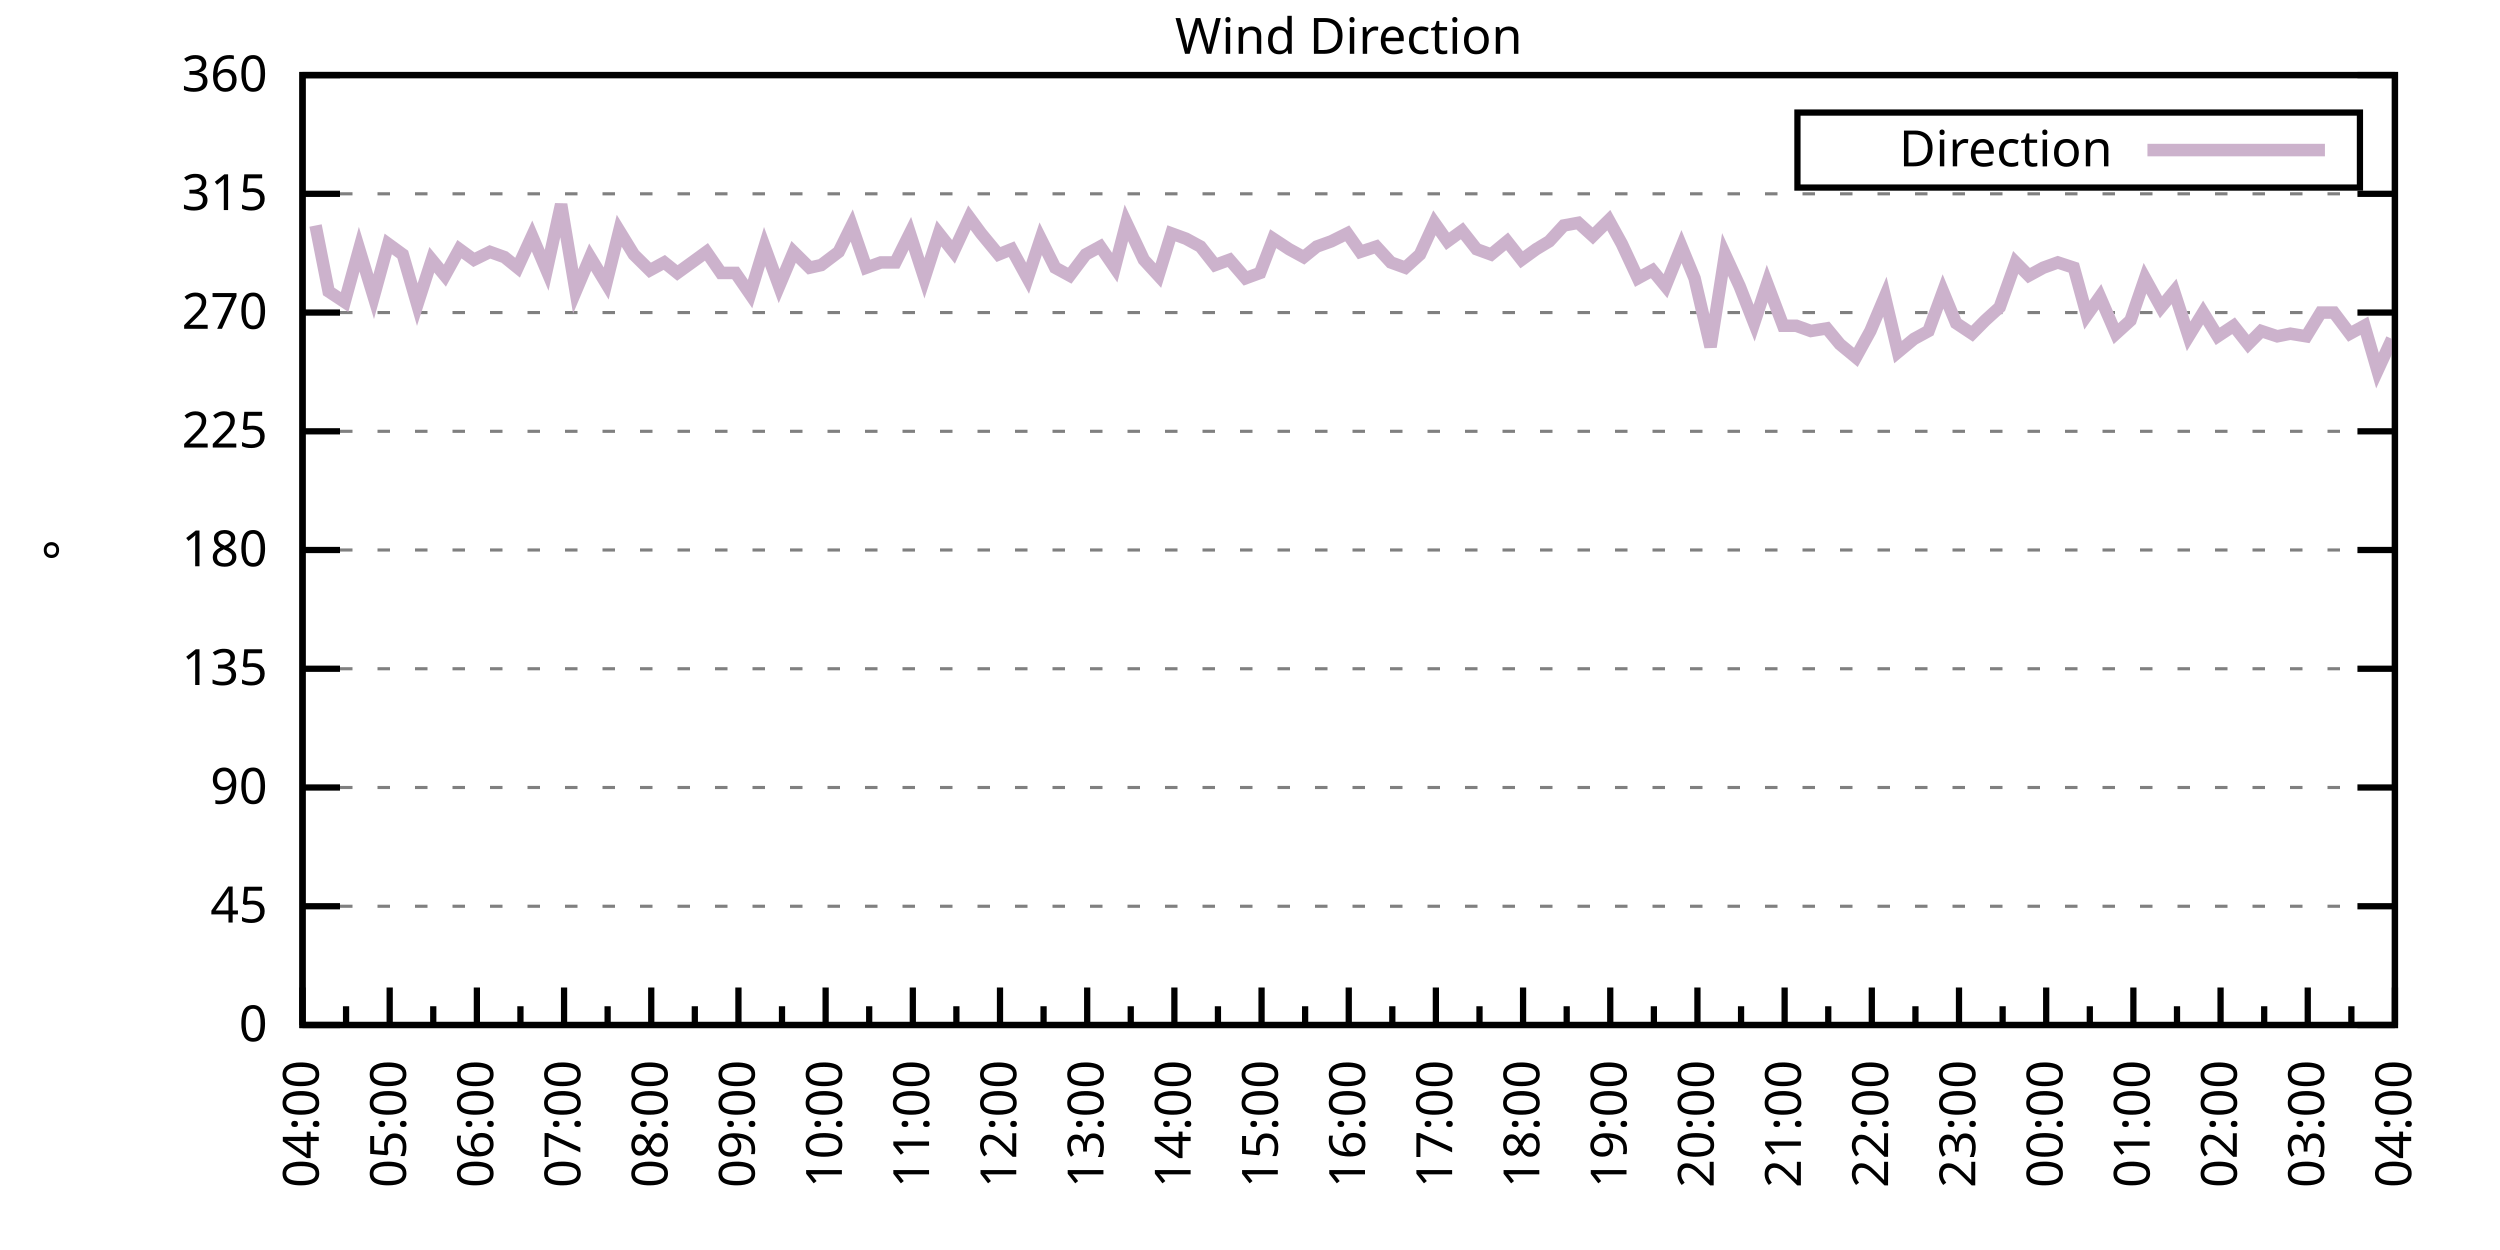
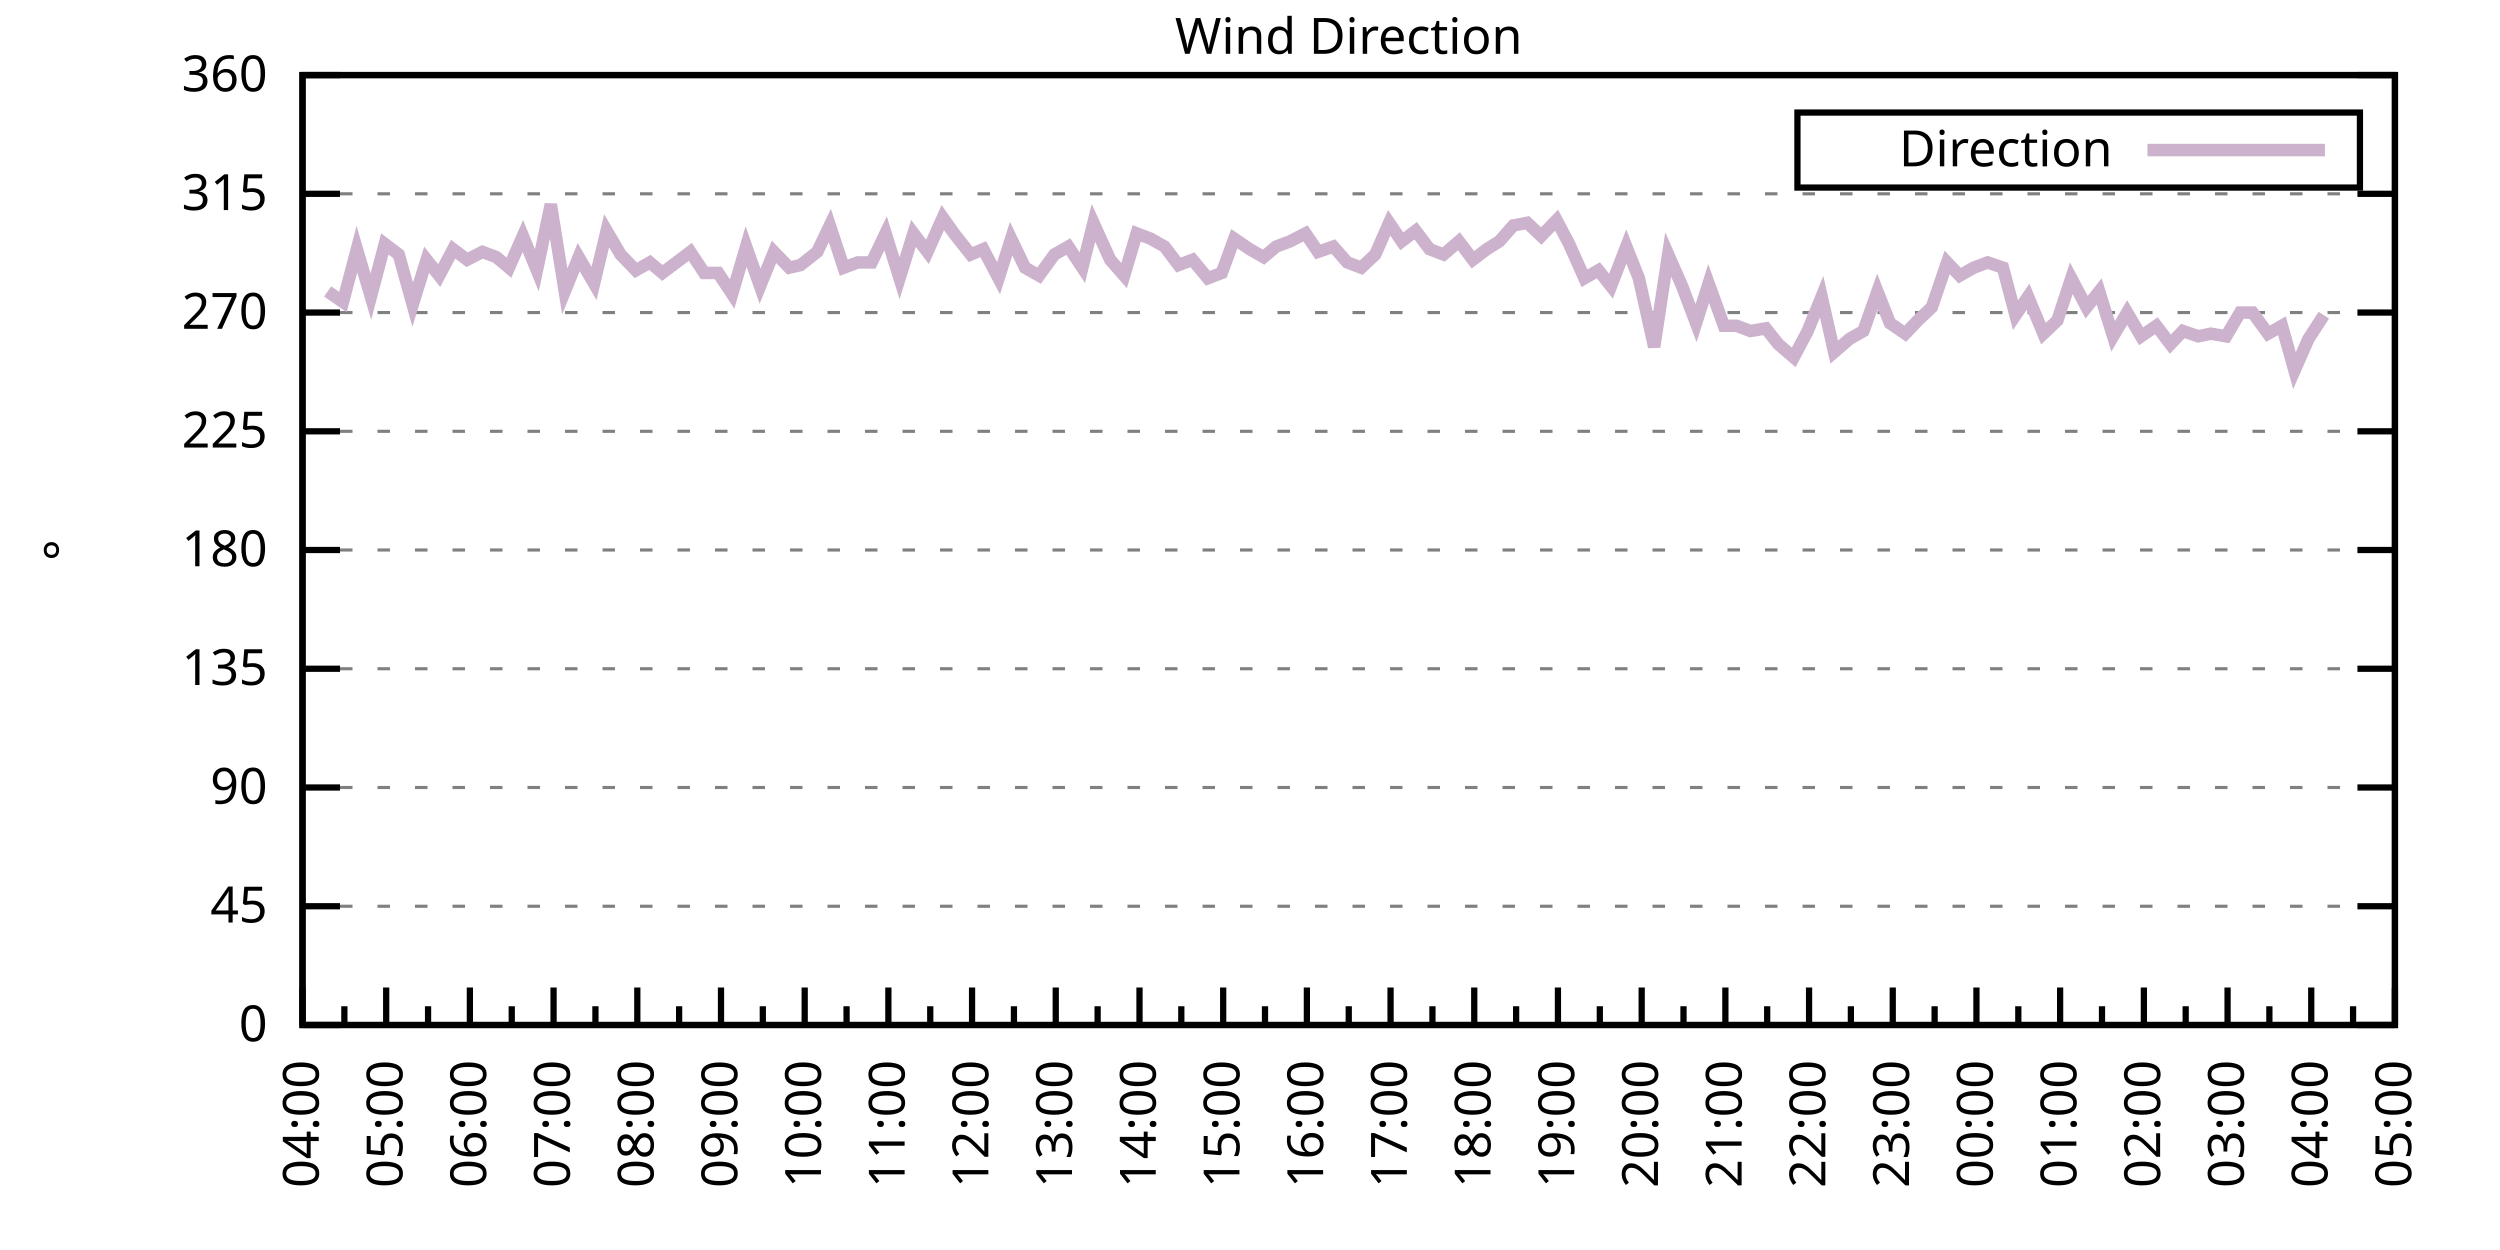
<svg xmlns="http://www.w3.org/2000/svg" xmlns:xlink="http://www.w3.org/1999/xlink" width="400" height="200" viewBox="0 0 400 200">
  <g id="gnuplot_canvas">
    <rect x="0" y="0" width="400" height="200" fill="none" />
    <defs>
      <circle id="gpDot" r="0.5" stroke-width="0.5" stroke="currentColor" />
      <path id="gpPt0" stroke-width="0.333" stroke="currentColor" d="M-1,0 h2 M0,-1 v2" />
      <path id="gpPt1" stroke-width="0.333" stroke="currentColor" d="M-1,-1 L1,1 M1,-1 L-1,1" />
      <path id="gpPt2" stroke-width="0.333" stroke="currentColor" d="M-1,0 L1,0 M0,-1 L0,1 M-1,-1 L1,1 M-1,1 L1,-1" />
      <rect id="gpPt3" stroke-width="0.333" stroke="currentColor" x="-1" y="-1" width="2" height="2" />
      <rect id="gpPt4" stroke-width="0.333" stroke="currentColor" fill="currentColor" x="-1" y="-1" width="2" height="2" />
      <circle id="gpPt5" stroke-width="0.333" stroke="currentColor" cx="0" cy="0" r="1" />
      <use xlink:href="#gpPt5" id="gpPt6" fill="currentColor" stroke="none" />
      <path id="gpPt7" stroke-width="0.333" stroke="currentColor" d="M0,-1.33 L-1.33,0.67 L1.33,0.67 z" />
      <use xlink:href="#gpPt7" id="gpPt8" fill="currentColor" stroke="none" />
      <use xlink:href="#gpPt7" id="gpPt9" stroke="currentColor" transform="rotate(180)" />
      <use xlink:href="#gpPt9" id="gpPt10" fill="currentColor" stroke="none" />
      <use xlink:href="#gpPt3" id="gpPt11" stroke="currentColor" transform="rotate(45)" />
      <use xlink:href="#gpPt11" id="gpPt12" fill="currentColor" stroke="none" />
      <path id="gpPt13" stroke-width="0.333" stroke="currentColor" d="M0,1.330 L1.265,0.411 L0.782,-1.067 L-0.782,-1.076 L-1.265,0.411 z" />
      <use xlink:href="#gpPt13" id="gpPt14" fill="currentColor" stroke="none" />
      <filter id="textbox" filterUnits="objectBoundingBox" x="0" y="0" height="1" width="1">
        <feFlood flood-color="white" flood-opacity="1" result="bgnd" />
        <feComposite in="SourceGraphic" in2="bgnd" operator="atop" />
      </filter>
      <filter id="greybox" filterUnits="objectBoundingBox" x="0" y="0" height="1" width="1">
        <feFlood flood-color="lightgrey" flood-opacity="1" result="grey" />
        <feComposite in="SourceGraphic" in2="grey" operator="atop" />
      </filter>
    </defs>
    <g fill="none" color="white" stroke="currentColor" stroke-width="1.00" stroke-linecap="butt" stroke-linejoin="miter">
</g>
    <g fill="none" color="black" stroke="currentColor" stroke-width="1.00" stroke-linecap="butt" stroke-linejoin="miter">
      <g stroke="none" shape-rendering="crispEdges">
        <polygon fill="rgb(255, 255, 255)" points="48.40,164.00 383.18,164.00 383.18,12.02 48.40,12.02 " />
      </g>
    </g>
    <g fill="none" color="black" stroke="currentColor" stroke-width="1.00" stroke-linecap="butt" stroke-linejoin="miter">
</g>
    <g fill="none" color="black" stroke="black" stroke-width="0.50" stroke-linecap="butt" stroke-linejoin="miter">
</g>
    <g fill="none" color="gray" stroke="currentColor" stroke-width="0.50" stroke-linecap="butt" stroke-linejoin="miter">
      <path stroke="gray" stroke-dasharray="2,4" class="gridline" d="M48.40,164.00 L383.19,164.00  " />
    </g>
    <g fill="none" color="gray" stroke="gray" stroke-width="1.00" stroke-linecap="butt" stroke-linejoin="miter">
</g>
    <g fill="none" color="black" stroke="currentColor" stroke-width="1.00" stroke-linecap="butt" stroke-linejoin="miter">
      <path stroke="black" d="M48.40,164.00 L54.40,164.00 M383.19,164.00 L377.19,164.00  " />
      <g transform="translate(42.80,166.60)" stroke="none" fill="black" font-family="Sans" font-size="8.00" text-anchor="end">
        <text>
          <tspan font-family="Sans"> 0</tspan>
        </text>
      </g>
    </g>
    <g fill="none" color="black" stroke="currentColor" stroke-width="1.00" stroke-linecap="butt" stroke-linejoin="miter">
</g>
    <g fill="none" color="black" stroke="black" stroke-width="0.50" stroke-linecap="butt" stroke-linejoin="miter">
</g>
    <g fill="none" color="gray" stroke="currentColor" stroke-width="0.50" stroke-linecap="butt" stroke-linejoin="miter">
      <path stroke="gray" stroke-dasharray="2,4" class="gridline" d="M48.40,145.00 L383.19,145.00  " />
    </g>
    <g fill="none" color="gray" stroke="gray" stroke-width="1.00" stroke-linecap="butt" stroke-linejoin="miter">
</g>
    <g fill="none" color="black" stroke="currentColor" stroke-width="1.00" stroke-linecap="butt" stroke-linejoin="miter">
      <path stroke="black" d="M48.40,145.00 L54.40,145.00 M383.19,145.00 L377.19,145.00  " />
      <g transform="translate(42.80,147.60)" stroke="none" fill="black" font-family="Sans" font-size="8.00" text-anchor="end">
        <text>
          <tspan font-family="Sans"> 45</tspan>
        </text>
      </g>
    </g>
    <g fill="none" color="black" stroke="currentColor" stroke-width="1.00" stroke-linecap="butt" stroke-linejoin="miter">
</g>
    <g fill="none" color="black" stroke="black" stroke-width="0.50" stroke-linecap="butt" stroke-linejoin="miter">
</g>
    <g fill="none" color="gray" stroke="currentColor" stroke-width="0.50" stroke-linecap="butt" stroke-linejoin="miter">
      <path stroke="gray" stroke-dasharray="2,4" class="gridline" d="M48.40,126.00 L383.19,126.00  " />
    </g>
    <g fill="none" color="gray" stroke="gray" stroke-width="1.00" stroke-linecap="butt" stroke-linejoin="miter">
</g>
    <g fill="none" color="black" stroke="currentColor" stroke-width="1.00" stroke-linecap="butt" stroke-linejoin="miter">
      <path stroke="black" d="M48.40,126.00 L54.40,126.00 M383.19,126.00 L377.19,126.00  " />
      <g transform="translate(42.80,128.60)" stroke="none" fill="black" font-family="Sans" font-size="8.00" text-anchor="end">
        <text>
          <tspan font-family="Sans"> 90</tspan>
        </text>
      </g>
    </g>
    <g fill="none" color="black" stroke="currentColor" stroke-width="1.00" stroke-linecap="butt" stroke-linejoin="miter">
</g>
    <g fill="none" color="black" stroke="black" stroke-width="0.50" stroke-linecap="butt" stroke-linejoin="miter">
</g>
    <g fill="none" color="gray" stroke="currentColor" stroke-width="0.50" stroke-linecap="butt" stroke-linejoin="miter">
      <path stroke="gray" stroke-dasharray="2,4" class="gridline" d="M48.40,107.00 L383.19,107.00  " />
    </g>
    <g fill="none" color="gray" stroke="gray" stroke-width="1.00" stroke-linecap="butt" stroke-linejoin="miter">
</g>
    <g fill="none" color="black" stroke="currentColor" stroke-width="1.00" stroke-linecap="butt" stroke-linejoin="miter">
      <path stroke="black" d="M48.40,107.00 L54.40,107.00 M383.19,107.00 L377.19,107.00  " />
      <g transform="translate(42.80,109.60)" stroke="none" fill="black" font-family="Sans" font-size="8.00" text-anchor="end">
        <text>
          <tspan font-family="Sans"> 135</tspan>
        </text>
      </g>
    </g>
    <g fill="none" color="black" stroke="currentColor" stroke-width="1.00" stroke-linecap="butt" stroke-linejoin="miter">
</g>
    <g fill="none" color="black" stroke="black" stroke-width="0.50" stroke-linecap="butt" stroke-linejoin="miter">
</g>
    <g fill="none" color="gray" stroke="currentColor" stroke-width="0.50" stroke-linecap="butt" stroke-linejoin="miter">
      <path stroke="gray" stroke-dasharray="2,4" class="gridline" d="M48.40,88.00 L383.19,88.00  " />
    </g>
    <g fill="none" color="gray" stroke="gray" stroke-width="1.00" stroke-linecap="butt" stroke-linejoin="miter">
</g>
    <g fill="none" color="black" stroke="currentColor" stroke-width="1.00" stroke-linecap="butt" stroke-linejoin="miter">
      <path stroke="black" d="M48.40,88.00 L54.40,88.00 M383.19,88.00 L377.19,88.00  " />
      <g transform="translate(42.80,90.60)" stroke="none" fill="black" font-family="Sans" font-size="8.00" text-anchor="end">
        <text>
          <tspan font-family="Sans"> 180</tspan>
        </text>
      </g>
    </g>
    <g fill="none" color="black" stroke="currentColor" stroke-width="1.00" stroke-linecap="butt" stroke-linejoin="miter">
</g>
    <g fill="none" color="black" stroke="black" stroke-width="0.50" stroke-linecap="butt" stroke-linejoin="miter">
</g>
    <g fill="none" color="gray" stroke="currentColor" stroke-width="0.50" stroke-linecap="butt" stroke-linejoin="miter">
      <path stroke="gray" stroke-dasharray="2,4" class="gridline" d="M48.40,69.01 L383.19,69.01  " />
    </g>
    <g fill="none" color="gray" stroke="gray" stroke-width="1.00" stroke-linecap="butt" stroke-linejoin="miter">
</g>
    <g fill="none" color="black" stroke="currentColor" stroke-width="1.00" stroke-linecap="butt" stroke-linejoin="miter">
      <path stroke="black" d="M48.40,69.01 L54.40,69.01 M383.19,69.01 L377.19,69.01  " />
      <g transform="translate(42.80,71.61)" stroke="none" fill="black" font-family="Sans" font-size="8.00" text-anchor="end">
        <text>
          <tspan font-family="Sans"> 225</tspan>
        </text>
      </g>
    </g>
    <g fill="none" color="black" stroke="currentColor" stroke-width="1.00" stroke-linecap="butt" stroke-linejoin="miter">
</g>
    <g fill="none" color="black" stroke="black" stroke-width="0.50" stroke-linecap="butt" stroke-linejoin="miter">
</g>
    <g fill="none" color="gray" stroke="currentColor" stroke-width="0.50" stroke-linecap="butt" stroke-linejoin="miter">
      <path stroke="gray" stroke-dasharray="2,4" class="gridline" d="M48.40,50.01 L383.19,50.01  " />
    </g>
    <g fill="none" color="gray" stroke="gray" stroke-width="1.00" stroke-linecap="butt" stroke-linejoin="miter">
</g>
    <g fill="none" color="black" stroke="currentColor" stroke-width="1.00" stroke-linecap="butt" stroke-linejoin="miter">
      <path stroke="black" d="M48.40,50.01 L54.40,50.01 M383.19,50.01 L377.19,50.01  " />
      <g transform="translate(42.80,52.61)" stroke="none" fill="black" font-family="Sans" font-size="8.00" text-anchor="end">
        <text>
          <tspan font-family="Sans"> 270</tspan>
        </text>
      </g>
    </g>
    <g fill="none" color="black" stroke="currentColor" stroke-width="1.00" stroke-linecap="butt" stroke-linejoin="miter">
</g>
    <g fill="none" color="black" stroke="black" stroke-width="0.50" stroke-linecap="butt" stroke-linejoin="miter">
</g>
    <g fill="none" color="gray" stroke="currentColor" stroke-width="0.50" stroke-linecap="butt" stroke-linejoin="miter">
      <path stroke="gray" stroke-dasharray="2,4" class="gridline" d="M48.40,31.01 L383.19,31.01  " />
    </g>
    <g fill="none" color="gray" stroke="gray" stroke-width="1.00" stroke-linecap="butt" stroke-linejoin="miter">
</g>
    <g fill="none" color="black" stroke="currentColor" stroke-width="1.00" stroke-linecap="butt" stroke-linejoin="miter">
      <path stroke="black" d="M48.40,31.01 L54.40,31.01 M383.19,31.01 L377.19,31.01  " />
      <g transform="translate(42.80,33.61)" stroke="none" fill="black" font-family="Sans" font-size="8.00" text-anchor="end">
        <text>
          <tspan font-family="Sans"> 315</tspan>
        </text>
      </g>
    </g>
    <g fill="none" color="black" stroke="currentColor" stroke-width="1.00" stroke-linecap="butt" stroke-linejoin="miter">
</g>
    <g fill="none" color="black" stroke="black" stroke-width="0.50" stroke-linecap="butt" stroke-linejoin="miter">
</g>
    <g fill="none" color="gray" stroke="currentColor" stroke-width="0.50" stroke-linecap="butt" stroke-linejoin="miter">
      <path stroke="gray" stroke-dasharray="2,4" class="gridline" d="M48.40,12.01 L383.19,12.01  " />
    </g>
    <g fill="none" color="gray" stroke="gray" stroke-width="1.00" stroke-linecap="butt" stroke-linejoin="miter">
</g>
    <g fill="none" color="black" stroke="currentColor" stroke-width="1.00" stroke-linecap="butt" stroke-linejoin="miter">
      <path stroke="black" d="M48.40,12.01 L54.40,12.01 M383.19,12.01 L377.19,12.01  " />
      <g transform="translate(42.80,14.61)" stroke="none" fill="black" font-family="Sans" font-size="8.00" text-anchor="end">
        <text>
          <tspan font-family="Sans"> 360</tspan>
        </text>
      </g>
    </g>
    <g fill="none" color="black" stroke="currentColor" stroke-width="1.00" stroke-linecap="butt" stroke-linejoin="miter">
      <path stroke="black" d="M48.40,164.00 L48.40,158.00  " />
      <g transform="translate(51.00,169.60) rotate(270)" stroke="none" fill="black" font-family="Sans" font-size="8.00" text-anchor="end">
        <text>
          <tspan font-family="Sans">04:00</tspan>
        </text>
      </g>
    </g>
    <g fill="none" color="black" stroke="currentColor" stroke-width="1.00" stroke-linecap="butt" stroke-linejoin="miter">
-       <path stroke="black" d="M55.37,164.00 L55.37,161.00 M62.35,164.00 L62.35,158.00  " />
-       <g transform="translate(64.95,169.60) rotate(270)" stroke="none" fill="black" font-family="Sans" font-size="8.00" text-anchor="end">
+       <path stroke="black" d="M55.10,164.00 L55.10,161.00 M61.79,164.00 L61.79,158.00  " />
+       <g transform="translate(64.39,169.60) rotate(270)" stroke="none" fill="black" font-family="Sans" font-size="8.00" text-anchor="end">
        <text>
          <tspan font-family="Sans">05:00</tspan>
        </text>
      </g>
    </g>
    <g fill="none" color="black" stroke="currentColor" stroke-width="1.00" stroke-linecap="butt" stroke-linejoin="miter">
-       <path stroke="black" d="M69.32,164.00 L69.32,161.00 M76.30,164.00 L76.30,158.00  " />
-       <g transform="translate(78.90,169.60) rotate(270)" stroke="none" fill="black" font-family="Sans" font-size="8.00" text-anchor="end">
+       <path stroke="black" d="M68.49,164.00 L68.49,161.00 M75.18,164.00 L75.18,158.00  " />
+       <g transform="translate(77.78,169.60) rotate(270)" stroke="none" fill="black" font-family="Sans" font-size="8.00" text-anchor="end">
        <text>
          <tspan font-family="Sans">06:00</tspan>
        </text>
      </g>
    </g>
    <g fill="none" color="black" stroke="currentColor" stroke-width="1.00" stroke-linecap="butt" stroke-linejoin="miter">
-       <path stroke="black" d="M83.27,164.00 L83.27,161.00 M90.25,164.00 L90.25,158.00  " />
-       <g transform="translate(92.85,169.60) rotate(270)" stroke="none" fill="black" font-family="Sans" font-size="8.00" text-anchor="end">
+       <path stroke="black" d="M81.88,164.00 L81.88,161.00 M88.57,164.00 L88.57,158.00  " />
+       <g transform="translate(91.17,169.60) rotate(270)" stroke="none" fill="black" font-family="Sans" font-size="8.00" text-anchor="end">
        <text>
          <tspan font-family="Sans">07:00</tspan>
        </text>
      </g>
    </g>
    <g fill="none" color="black" stroke="currentColor" stroke-width="1.00" stroke-linecap="butt" stroke-linejoin="miter">
-       <path stroke="black" d="M97.22,164.00 L97.22,161.00 M104.20,164.00 L104.20,158.00  " />
-       <g transform="translate(106.80,169.60) rotate(270)" stroke="none" fill="black" font-family="Sans" font-size="8.00" text-anchor="end">
+       <path stroke="black" d="M95.27,164.00 L95.27,161.00 M101.97,164.00 L101.97,158.00  " />
+       <g transform="translate(104.57,169.60) rotate(270)" stroke="none" fill="black" font-family="Sans" font-size="8.00" text-anchor="end">
        <text>
          <tspan font-family="Sans">08:00</tspan>
        </text>
      </g>
    </g>
    <g fill="none" color="black" stroke="currentColor" stroke-width="1.00" stroke-linecap="butt" stroke-linejoin="miter">
-       <path stroke="black" d="M111.17,164.00 L111.17,161.00 M118.15,164.00 L118.15,158.00  " />
-       <g transform="translate(120.75,169.60) rotate(270)" stroke="none" fill="black" font-family="Sans" font-size="8.00" text-anchor="end">
+       <path stroke="black" d="M108.66,164.00 L108.66,161.00 M115.36,164.00 L115.36,158.00  " />
+       <g transform="translate(117.96,169.60) rotate(270)" stroke="none" fill="black" font-family="Sans" font-size="8.00" text-anchor="end">
        <text>
          <tspan font-family="Sans">09:00</tspan>
        </text>
      </g>
    </g>
    <g fill="none" color="black" stroke="currentColor" stroke-width="1.00" stroke-linecap="butt" stroke-linejoin="miter">
-       <path stroke="black" d="M125.12,164.00 L125.12,161.00 M132.10,164.00 L132.10,158.00  " />
-       <g transform="translate(134.70,169.60) rotate(270)" stroke="none" fill="black" font-family="Sans" font-size="8.00" text-anchor="end">
+       <path stroke="black" d="M122.05,164.00 L122.05,161.00 M128.75,164.00 L128.75,158.00  " />
+       <g transform="translate(131.35,169.60) rotate(270)" stroke="none" fill="black" font-family="Sans" font-size="8.00" text-anchor="end">
        <text>
          <tspan font-family="Sans">10:00</tspan>
        </text>
      </g>
    </g>
    <g fill="none" color="black" stroke="currentColor" stroke-width="1.00" stroke-linecap="butt" stroke-linejoin="miter">
-       <path stroke="black" d="M139.07,164.00 L139.07,161.00 M146.05,164.00 L146.05,158.00  " />
-       <g transform="translate(148.65,169.60) rotate(270)" stroke="none" fill="black" font-family="Sans" font-size="8.00" text-anchor="end">
+       <path stroke="black" d="M135.45,164.00 L135.45,161.00 M142.14,164.00 L142.14,158.00  " />
+       <g transform="translate(144.74,169.60) rotate(270)" stroke="none" fill="black" font-family="Sans" font-size="8.00" text-anchor="end">
        <text>
          <tspan font-family="Sans">11:00</tspan>
        </text>
      </g>
    </g>
    <g fill="none" color="black" stroke="currentColor" stroke-width="1.00" stroke-linecap="butt" stroke-linejoin="miter">
-       <path stroke="black" d="M153.02,164.00 L153.02,161.00 M160.00,164.00 L160.00,158.00  " />
-       <g transform="translate(162.60,169.60) rotate(270)" stroke="none" fill="black" font-family="Sans" font-size="8.00" text-anchor="end">
+       <path stroke="black" d="M148.84,164.00 L148.84,161.00 M155.53,164.00 L155.53,158.00  " />
+       <g transform="translate(158.13,169.60) rotate(270)" stroke="none" fill="black" font-family="Sans" font-size="8.00" text-anchor="end">
        <text>
          <tspan font-family="Sans">12:00</tspan>
        </text>
      </g>
    </g>
    <g fill="none" color="black" stroke="currentColor" stroke-width="1.00" stroke-linecap="butt" stroke-linejoin="miter">
-       <path stroke="black" d="M166.97,164.00 L166.97,161.00 M173.95,164.00 L173.95,158.00  " />
-       <g transform="translate(176.55,169.60) rotate(270)" stroke="none" fill="black" font-family="Sans" font-size="8.00" text-anchor="end">
+       <path stroke="black" d="M162.23,164.00 L162.23,161.00 M168.92,164.00 L168.92,158.00  " />
+       <g transform="translate(171.52,169.60) rotate(270)" stroke="none" fill="black" font-family="Sans" font-size="8.00" text-anchor="end">
        <text>
          <tspan font-family="Sans">13:00</tspan>
        </text>
      </g>
    </g>
    <g fill="none" color="black" stroke="currentColor" stroke-width="1.00" stroke-linecap="butt" stroke-linejoin="miter">
-       <path stroke="black" d="M180.92,164.00 L180.92,161.00 M187.90,164.00 L187.90,158.00  " />
-       <g transform="translate(190.50,169.60) rotate(270)" stroke="none" fill="black" font-family="Sans" font-size="8.00" text-anchor="end">
+       <path stroke="black" d="M175.62,164.00 L175.62,161.00 M182.32,164.00 L182.32,158.00  " />
+       <g transform="translate(184.92,169.60) rotate(270)" stroke="none" fill="black" font-family="Sans" font-size="8.00" text-anchor="end">
        <text>
          <tspan font-family="Sans">14:00</tspan>
        </text>
      </g>
    </g>
    <g fill="none" color="black" stroke="currentColor" stroke-width="1.00" stroke-linecap="butt" stroke-linejoin="miter">
-       <path stroke="black" d="M194.87,164.00 L194.87,161.00 M201.85,164.00 L201.85,158.00  " />
-       <g transform="translate(204.45,169.60) rotate(270)" stroke="none" fill="black" font-family="Sans" font-size="8.00" text-anchor="end">
+       <path stroke="black" d="M189.01,164.00 L189.01,161.00 M195.71,164.00 L195.71,158.00  " />
+       <g transform="translate(198.31,169.60) rotate(270)" stroke="none" fill="black" font-family="Sans" font-size="8.00" text-anchor="end">
        <text>
          <tspan font-family="Sans">15:00</tspan>
        </text>
      </g>
    </g>
    <g fill="none" color="black" stroke="currentColor" stroke-width="1.00" stroke-linecap="butt" stroke-linejoin="miter">
-       <path stroke="black" d="M208.82,164.00 L208.82,161.00 M215.80,164.00 L215.80,158.00  " />
-       <g transform="translate(218.40,169.60) rotate(270)" stroke="none" fill="black" font-family="Sans" font-size="8.00" text-anchor="end">
+       <path stroke="black" d="M202.40,164.00 L202.40,161.00 M209.10,164.00 L209.10,158.00  " />
+       <g transform="translate(211.70,169.60) rotate(270)" stroke="none" fill="black" font-family="Sans" font-size="8.00" text-anchor="end">
        <text>
          <tspan font-family="Sans">16:00</tspan>
        </text>
      </g>
    </g>
    <g fill="none" color="black" stroke="currentColor" stroke-width="1.00" stroke-linecap="butt" stroke-linejoin="miter">
-       <path stroke="black" d="M222.77,164.00 L222.77,161.00 M229.74,164.00 L229.74,158.00  " />
-       <g transform="translate(232.34,169.60) rotate(270)" stroke="none" fill="black" font-family="Sans" font-size="8.00" text-anchor="end">
+       <path stroke="black" d="M215.80,164.00 L215.80,161.00 M222.49,164.00 L222.49,158.00  " />
+       <g transform="translate(225.09,169.60) rotate(270)" stroke="none" fill="black" font-family="Sans" font-size="8.00" text-anchor="end">
        <text>
          <tspan font-family="Sans">17:00</tspan>
        </text>
      </g>
    </g>
    <g fill="none" color="black" stroke="currentColor" stroke-width="1.00" stroke-linecap="butt" stroke-linejoin="miter">
-       <path stroke="black" d="M236.72,164.00 L236.72,161.00 M243.69,164.00 L243.69,158.00  " />
-       <g transform="translate(246.29,169.60) rotate(270)" stroke="none" fill="black" font-family="Sans" font-size="8.00" text-anchor="end">
+       <path stroke="black" d="M229.19,164.00 L229.19,161.00 M235.88,164.00 L235.88,158.00  " />
+       <g transform="translate(238.48,169.60) rotate(270)" stroke="none" fill="black" font-family="Sans" font-size="8.00" text-anchor="end">
        <text>
          <tspan font-family="Sans">18:00</tspan>
        </text>
      </g>
    </g>
    <g fill="none" color="black" stroke="currentColor" stroke-width="1.00" stroke-linecap="butt" stroke-linejoin="miter">
-       <path stroke="black" d="M250.67,164.00 L250.67,161.00 M257.64,164.00 L257.64,158.00  " />
-       <g transform="translate(260.24,169.60) rotate(270)" stroke="none" fill="black" font-family="Sans" font-size="8.00" text-anchor="end">
+       <path stroke="black" d="M242.58,164.00 L242.58,161.00 M249.27,164.00 L249.27,158.00  " />
+       <g transform="translate(251.87,169.60) rotate(270)" stroke="none" fill="black" font-family="Sans" font-size="8.00" text-anchor="end">
        <text>
          <tspan font-family="Sans">19:00</tspan>
        </text>
      </g>
    </g>
    <g fill="none" color="black" stroke="currentColor" stroke-width="1.00" stroke-linecap="butt" stroke-linejoin="miter">
-       <path stroke="black" d="M264.62,164.00 L264.62,161.00 M271.59,164.00 L271.59,158.00  " />
-       <g transform="translate(274.19,169.60) rotate(270)" stroke="none" fill="black" font-family="Sans" font-size="8.00" text-anchor="end">
+       <path stroke="black" d="M255.97,164.00 L255.97,161.00 M262.67,164.00 L262.67,158.00  " />
+       <g transform="translate(265.27,169.60) rotate(270)" stroke="none" fill="black" font-family="Sans" font-size="8.00" text-anchor="end">
        <text>
          <tspan font-family="Sans">20:00</tspan>
        </text>
      </g>
    </g>
    <g fill="none" color="black" stroke="currentColor" stroke-width="1.00" stroke-linecap="butt" stroke-linejoin="miter">
-       <path stroke="black" d="M278.57,164.00 L278.57,161.00 M285.54,164.00 L285.54,158.00  " />
-       <g transform="translate(288.14,169.60) rotate(270)" stroke="none" fill="black" font-family="Sans" font-size="8.00" text-anchor="end">
+       <path stroke="black" d="M269.36,164.00 L269.36,161.00 M276.06,164.00 L276.06,158.00  " />
+       <g transform="translate(278.66,169.60) rotate(270)" stroke="none" fill="black" font-family="Sans" font-size="8.00" text-anchor="end">
        <text>
          <tspan font-family="Sans">21:00</tspan>
        </text>
      </g>
    </g>
    <g fill="none" color="black" stroke="currentColor" stroke-width="1.00" stroke-linecap="butt" stroke-linejoin="miter">
-       <path stroke="black" d="M292.52,164.00 L292.52,161.00 M299.49,164.00 L299.49,158.00  " />
-       <g transform="translate(302.09,169.60) rotate(270)" stroke="none" fill="black" font-family="Sans" font-size="8.00" text-anchor="end">
+       <path stroke="black" d="M282.75,164.00 L282.75,161.00 M289.45,164.00 L289.45,158.00  " />
+       <g transform="translate(292.05,169.60) rotate(270)" stroke="none" fill="black" font-family="Sans" font-size="8.00" text-anchor="end">
        <text>
          <tspan font-family="Sans">22:00</tspan>
        </text>
      </g>
    </g>
    <g fill="none" color="black" stroke="currentColor" stroke-width="1.00" stroke-linecap="butt" stroke-linejoin="miter">
-       <path stroke="black" d="M306.47,164.00 L306.47,161.00 M313.44,164.00 L313.44,158.00  " />
-       <g transform="translate(316.04,169.60) rotate(270)" stroke="none" fill="black" font-family="Sans" font-size="8.00" text-anchor="end">
+       <path stroke="black" d="M296.14,164.00 L296.14,161.00 M302.84,164.00 L302.84,158.00  " />
+       <g transform="translate(305.44,169.60) rotate(270)" stroke="none" fill="black" font-family="Sans" font-size="8.00" text-anchor="end">
        <text>
          <tspan font-family="Sans">23:00</tspan>
        </text>
      </g>
    </g>
    <g fill="none" color="black" stroke="currentColor" stroke-width="1.00" stroke-linecap="butt" stroke-linejoin="miter">
-       <path stroke="black" d="M320.42,164.00 L320.42,161.00 M327.39,164.00 L327.39,158.00  " />
-       <g transform="translate(329.99,169.60) rotate(270)" stroke="none" fill="black" font-family="Sans" font-size="8.00" text-anchor="end">
+       <path stroke="black" d="M309.54,164.00 L309.54,161.00 M316.23,164.00 L316.23,158.00  " />
+       <g transform="translate(318.83,169.60) rotate(270)" stroke="none" fill="black" font-family="Sans" font-size="8.00" text-anchor="end">
        <text>
          <tspan font-family="Sans">00:00</tspan>
        </text>
      </g>
    </g>
    <g fill="none" color="black" stroke="currentColor" stroke-width="1.00" stroke-linecap="butt" stroke-linejoin="miter">
-       <path stroke="black" d="M334.37,164.00 L334.37,161.00 M341.34,164.00 L341.34,158.00  " />
-       <g transform="translate(343.94,169.60) rotate(270)" stroke="none" fill="black" font-family="Sans" font-size="8.00" text-anchor="end">
+       <path stroke="black" d="M322.93,164.00 L322.93,161.00 M329.62,164.00 L329.62,158.00  " />
+       <g transform="translate(332.22,169.60) rotate(270)" stroke="none" fill="black" font-family="Sans" font-size="8.00" text-anchor="end">
        <text>
          <tspan font-family="Sans">01:00</tspan>
        </text>
      </g>
    </g>
    <g fill="none" color="black" stroke="currentColor" stroke-width="1.00" stroke-linecap="butt" stroke-linejoin="miter">
-       <path stroke="black" d="M348.32,164.00 L348.32,161.00 M355.29,164.00 L355.29,158.00  " />
-       <g transform="translate(357.89,169.60) rotate(270)" stroke="none" fill="black" font-family="Sans" font-size="8.00" text-anchor="end">
+       <path stroke="black" d="M336.32,164.00 L336.32,161.00 M343.02,164.00 L343.02,158.00  " />
+       <g transform="translate(345.62,169.60) rotate(270)" stroke="none" fill="black" font-family="Sans" font-size="8.00" text-anchor="end">
        <text>
          <tspan font-family="Sans">02:00</tspan>
        </text>
      </g>
    </g>
    <g fill="none" color="black" stroke="currentColor" stroke-width="1.00" stroke-linecap="butt" stroke-linejoin="miter">
-       <path stroke="black" d="M362.27,164.00 L362.27,161.00 M369.24,164.00 L369.24,158.00  " />
-       <g transform="translate(371.84,169.60) rotate(270)" stroke="none" fill="black" font-family="Sans" font-size="8.00" text-anchor="end">
+       <path stroke="black" d="M349.71,164.00 L349.71,161.00 M356.41,164.00 L356.41,158.00  " />
+       <g transform="translate(359.01,169.60) rotate(270)" stroke="none" fill="black" font-family="Sans" font-size="8.00" text-anchor="end">
        <text>
          <tspan font-family="Sans">03:00</tspan>
        </text>
      </g>
    </g>
    <g fill="none" color="black" stroke="currentColor" stroke-width="1.00" stroke-linecap="butt" stroke-linejoin="miter">
-       <path stroke="black" d="M376.22,164.00 L376.22,161.00 M383.19,164.00 L383.19,158.00  " />
+       <path stroke="black" d="M363.10,164.00 L363.10,161.00 M369.80,164.00 L369.80,158.00  " />
+       <g transform="translate(372.40,169.60) rotate(270)" stroke="none" fill="black" font-family="Sans" font-size="8.00" text-anchor="end">
+         <text>
+           <tspan font-family="Sans">04:00</tspan>
+         </text>
+       </g>
+     </g>
+     <g fill="none" color="black" stroke="currentColor" stroke-width="1.00" stroke-linecap="butt" stroke-linejoin="miter">
+       <path stroke="black" d="M376.49,164.00 L376.49,161.00 M383.19,164.00 L383.19,158.00  " />
      <g transform="translate(385.79,169.60) rotate(270)" stroke="none" fill="black" font-family="Sans" font-size="8.00" text-anchor="end">
        <text>
-           <tspan font-family="Sans">04:00</tspan>
+           <tspan font-family="Sans">05:00</tspan>
        </text>
      </g>
    </g>
    <g fill="none" color="black" stroke="currentColor" stroke-width="1.00" stroke-linecap="butt" stroke-linejoin="miter">
</g>
    <g fill="none" color="black" stroke="currentColor" stroke-width="1.00" stroke-linecap="butt" stroke-linejoin="miter">
      <path stroke="black" d="M48.40,12.01 L48.40,164.00 L383.19,164.00 L383.19,12.01 L48.40,12.01 Z  " />
    </g>
    <g fill="none" color="black" stroke="currentColor" stroke-width="1.00" stroke-linecap="butt" stroke-linejoin="miter">
      <g transform="translate(12.80,88.01) rotate(270)" stroke="none" fill="black" font-family="Sans" font-size="8.00" text-anchor="middle">
        <text>
          <tspan font-family="Sans">°</tspan>
        </text>
      </g>
    </g>
    <g fill="none" color="black" stroke="currentColor" stroke-width="1.00" stroke-linecap="butt" stroke-linejoin="miter">
</g>
    <g fill="none" color="black" stroke="currentColor" stroke-width="1.00" stroke-linecap="butt" stroke-linejoin="miter">
      <path stroke="black" d="M287.59,30.01 L287.59,18.01 L377.59,18.01 L377.59,30.01 L287.59,30.01 Z  " />
    </g>
    <g id="Wind_direction_plot_1">
      <g fill="none" color="white" stroke="black" stroke-width="2.00" stroke-linecap="butt" stroke-linejoin="miter">
</g>
      <g fill="none" color="black" stroke="currentColor" stroke-width="2.00" stroke-linecap="butt" stroke-linejoin="miter">
        <g transform="translate(337.99,26.61)" stroke="none" fill="black" font-family="Sans" font-size="8.00" text-anchor="end">
          <text>
            <tspan font-family="Sans">Direction</tspan>
          </text>
        </g>
      </g>
      <g fill="none" color="black" stroke="currentColor" stroke-width="2.00" stroke-linecap="butt" stroke-linejoin="miter">
-         <path stroke="rgb(204, 178, 204)" d="M343.59,24.01 L371.99,24.01 M50.49,36.08 L52.58,46.63 L55.14,48.32 L57.47,39.87 L59.79,47.47 L62.12,39.03   L64.44,40.72 L66.77,48.74 L69.09,41.56 L71.18,44.10 L73.51,39.87 L75.83,41.56 L78.39,40.30 L80.72,41.14   L82.81,42.83 L85.13,37.76 L87.46,43.25 L89.78,32.70 L92.11,46.63 L94.43,41.14 L96.99,45.36 L99.08,36.92   L101.41,40.72 L103.97,43.25 L106.29,41.99 L108.38,43.67 L110.71,41.99 L113.03,40.30 L115.36,43.67 L117.68,43.67   L120.01,47.05 L122.33,39.45 L124.66,45.79 L126.98,40.30 L129.54,42.83 L131.40,42.41 L134.19,40.30 L136.28,36.08   L138.61,42.83 L140.93,41.99 L143.26,41.99 L145.58,37.34 L147.91,44.52 L150.23,37.34 L152.56,40.30 L155.11,34.81   L156.97,37.34 L159.76,40.72 L161.86,39.87 L164.41,44.52 L166.51,38.19 L168.83,42.83 L171.16,44.10 L173.71,40.72   L176.04,39.45 L178.36,42.83 L180.22,35.65 L183.01,41.56 L185.34,44.10 L187.43,37.34 L189.76,38.19 L192.08,39.45   L194.41,42.41 L196.73,41.56 L199.29,44.52 L201.61,43.67 L203.71,38.19 L206.26,39.87 L208.59,41.14 L210.68,39.45   L213.01,38.61 L215.56,37.34 L217.65,40.30 L220.21,39.45 L222.54,41.99 L224.86,42.83 L227.19,40.72 L229.51,35.65   L231.60,38.61 L233.93,36.92 L236.25,39.87 L238.58,40.72 L241.14,38.61 L243.46,41.56 L245.79,39.87 L247.88,38.61   L250.20,36.08 L252.53,35.65 L254.85,37.76 L257.41,35.23 L259.50,39.03 L262.06,44.52 L264.39,43.25 L266.48,45.79   L269.04,39.45 L271.13,44.52 L273.69,55.50 L276.01,40.72 L278.34,45.79 L280.66,51.70 L282.75,45.36 L285.31,52.12   L287.40,52.12 L289.73,52.96 L292.29,52.54 L294.38,55.07 L296.94,57.18 L299.26,52.96 L301.58,47.47 L303.68,56.34   L306.23,54.23 L308.56,52.96 L310.88,46.63 L312.98,51.70 L315.53,53.39 L317.63,51.27 L319.95,49.16 L322.51,41.99   L324.60,44.10 L326.93,42.83 L329.25,41.99 L331.81,42.83 L333.90,50.43 L335.99,47.47 L338.55,53.39 L340.88,51.27   L343.20,44.52 L345.76,49.16 L347.85,46.63 L350.18,53.81 L352.50,50.01 L354.83,53.81 L357.38,52.12 L359.71,55.07   L361.80,52.96 L364.36,53.81 L366.45,53.39 L369.01,53.81 L371.33,50.01 L373.43,50.01 L375.98,53.39 L378.31,52.12   L380.40,59.30 L382.73,54.23  " />
+         <path stroke="rgb(204, 178, 204)" d="M343.59,24.01 L371.99,24.01 M52.42,46.63 L54.87,48.32 L57.10,39.87 L59.34,47.47 L61.57,39.03 L63.80,40.72   L66.03,48.74 L68.26,41.56 L70.27,44.10 L72.50,39.87 L74.74,41.56 L77.19,40.30 L79.42,41.14 L81.43,42.83   L83.66,37.76 L85.90,43.25 L88.13,32.70 L90.36,46.63 L92.59,41.14 L95.05,45.36 L97.06,36.92 L99.29,40.72   L101.74,43.25 L103.98,41.99 L105.98,43.67 L108.22,41.99 L110.45,40.30 L112.68,43.67 L114.91,43.67 L117.14,47.05   L119.38,39.45 L121.61,45.79 L123.84,40.30 L126.29,42.83 L128.08,42.41 L130.76,40.30 L132.77,36.08 L135.00,42.83   L137.23,41.99 L139.46,41.99 L141.69,37.34 L143.93,44.52 L146.16,37.34 L148.39,40.30 L150.85,34.81 L152.63,37.34   L155.31,40.72 L157.32,39.87 L159.77,44.52 L161.78,38.19 L164.01,42.83 L166.25,44.10 L168.70,40.72 L170.93,39.45   L173.17,42.83 L174.95,35.65 L177.63,41.56 L179.86,44.10 L181.87,37.34 L184.10,38.19 L186.33,39.45 L188.57,42.41   L190.80,41.56 L193.25,44.52 L195.48,43.67 L197.49,38.19 L199.95,39.87 L202.18,41.14 L204.19,39.45 L206.42,38.61   L208.88,37.34 L210.88,40.30 L213.34,39.45 L215.57,41.99 L217.80,42.83 L220.04,40.72 L222.27,35.65 L224.28,38.61   L226.51,36.92 L228.74,39.87 L230.97,40.72 L233.43,38.61 L235.66,41.56 L237.89,39.87 L239.90,38.61 L242.13,36.08   L244.36,35.65 L246.60,37.76 L249.05,35.23 L251.06,39.03 L253.51,44.52 L255.75,43.25 L257.76,45.79 L260.21,39.45   L262.22,44.52 L264.67,55.50 L266.91,40.72 L269.14,45.79 L271.37,51.70 L273.38,45.36 L275.83,52.12 L277.84,52.12   L280.07,52.96 L282.53,52.54 L284.54,55.07 L286.99,57.18 L289.23,52.96 L291.46,47.47 L293.47,56.34 L295.92,54.23   L298.15,52.96 L300.39,46.63 L302.39,51.70 L304.85,53.39 L306.86,51.27 L309.09,49.16 L311.54,41.99 L313.55,44.10   L315.79,42.83 L318.02,41.99 L320.47,42.83 L322.48,50.43 L324.49,47.47 L326.95,53.39 L329.18,51.27 L331.41,44.52   L333.86,49.16 L335.87,46.63 L338.10,53.81 L340.34,50.01 L342.57,53.81 L345.02,52.12 L347.26,55.07 L349.26,52.96   L351.72,53.81 L353.73,53.39 L356.18,53.81 L358.42,50.01 L360.42,50.01 L362.88,53.39 L365.11,52.12 L367.12,59.30   L369.35,54.23 L371.81,50.43  " />
      </g>
    </g>
    <g fill="none" color="black" stroke="currentColor" stroke-width="2.00" stroke-linecap="butt" stroke-linejoin="miter">
</g>
    <g fill="none" color="black" stroke="black" stroke-width="1.00" stroke-linecap="butt" stroke-linejoin="miter">
</g>
    <g fill="none" color="black" stroke="currentColor" stroke-width="1.00" stroke-linecap="butt" stroke-linejoin="miter">
      <path stroke="black" d="M48.40,12.01 L48.40,164.00 L383.19,164.00 L383.19,12.01 L48.40,12.01 Z  " />
    </g>
    <g fill="none" color="black" stroke="currentColor" stroke-width="1.00" stroke-linecap="butt" stroke-linejoin="miter">
      <g transform="translate(215.79,8.61)" stroke="none" fill="black" font-family="Sans" font-size="8.00" text-anchor="middle">
        <text>
          <tspan font-family="Sans">Wind Direction</tspan>
        </text>
      </g>
    </g>
    <g fill="none" color="black" stroke="currentColor" stroke-width="1.00" stroke-linecap="butt" stroke-linejoin="miter">
</g>
  </g>
</svg>
